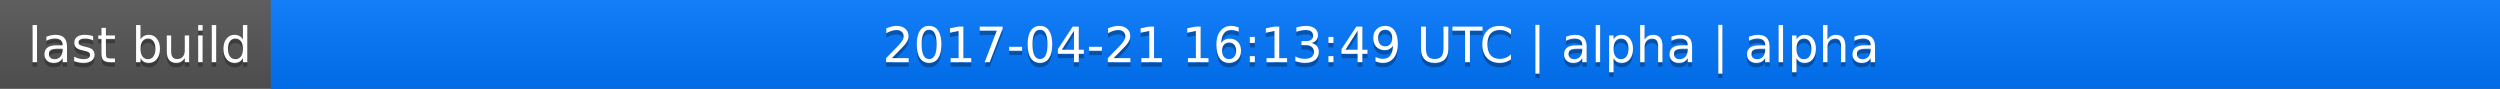
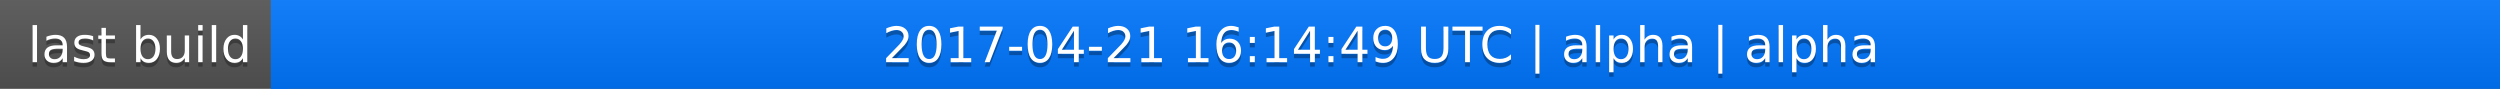
<svg xmlns="http://www.w3.org/2000/svg" width="563" height="20">
  <linearGradient id="a" x2="0" y2="100%">
    <stop offset="0" stop-color="#bbb" stop-opacity=".1" />
    <stop offset="1" stop-opacity=".1" />
  </linearGradient>
  <rect rx="0" width="563" height="20" fill="#555" />
  <rect rx="0" x="61" width="502" height="20" fill="#07f" />
  <path fill="#07f" d="M61 0h4v20h-4z" />
  <rect rx="0" width="563" height="20" fill="url(#a)" />
  <g fill="#fff" text-anchor="middle" font-family="DejaVu Sans,Verdana,Geneva,sans-serif" font-size="11">
    <text x="31.5" y="15" fill="#010101" fill-opacity=".3">last build</text>
    <text x="31.5" y="14">last build</text>
-     <text x="311" y="15" fill="#010101" fill-opacity=".3">2017-04-21 16:13:49 UTC | alpha | alpha</text>
-     <text x="311" y="14">2017-04-21 16:13:49 UTC | alpha | alpha</text>
+     <text x="311" y="15" fill="#010101" fill-opacity=".3">2017-04-21 16:14:49 UTC | alpha | alpha</text>
+     <text x="311" y="14">2017-04-21 16:14:49 UTC | alpha | alpha</text>
  </g>
</svg>
